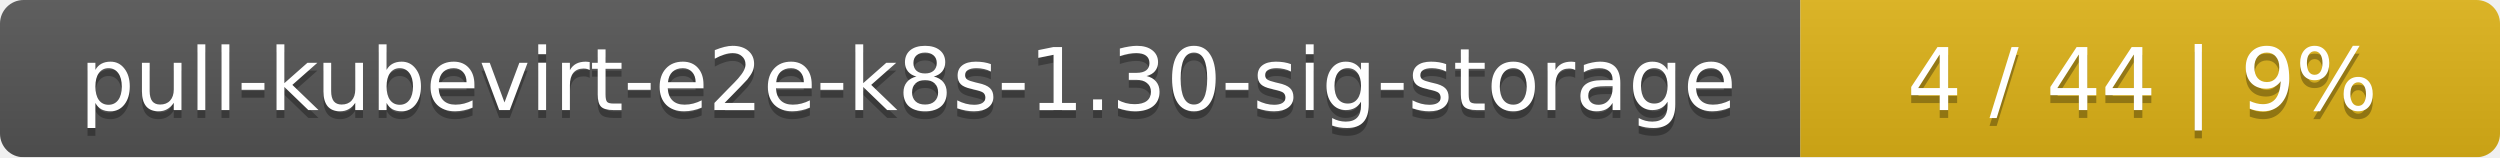
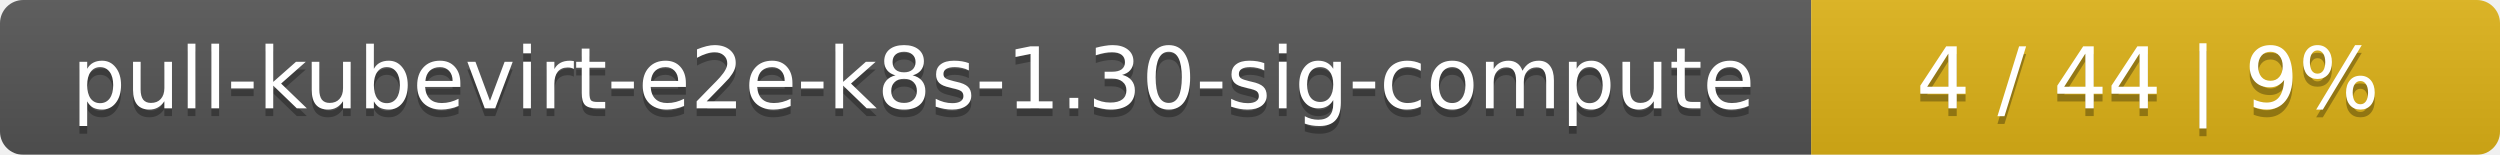
- <svg xmlns="http://www.w3.org/2000/svg" width="318" height="20">
+ <svg xmlns="http://www.w3.org/2000/svg" width="323" height="20">
  <linearGradient id="smooth" x2="0" y2="100%">
    <stop offset="0" stop-color="#bbb" stop-opacity=".1" />
    <stop offset="1" stop-opacity=".1" />
  </linearGradient>
  <mask id="round">
-     <rect width="318" height="20" rx="3" fill="#fff" />
+     <rect width="323" height="20" rx="3" fill="#fff" />
  </mask>
  <g mask="url(#round)">
-     <rect width="229" height="20" fill="#555" />
-     <rect x="229" width="89" height="20" fill="#dfb317" />
-     <rect width="318" height="20" fill="url(#smooth)" />
+     <rect width="234" height="20" fill="#555" />
+     <rect x="234" width="89" height="20" fill="#dfb317" />
+     <rect width="323" height="20" fill="url(#smooth)" />
  </g>
  <g fill="#fff" text-anchor="middle" font-family="DejaVu Sans,Verdana,Geneva,sans-serif" font-size="11">
-     <text x="115.5" y="15" fill="#010101" fill-opacity=".3">pull-kubevirt-e2e-k8s-1.30-sig-storage</text>
-     <text x="115.5" y="14">pull-kubevirt-e2e-k8s-1.30-sig-storage</text>
-     <text x="272.5" y="15" fill="#010101" fill-opacity=".3">4 / 44    |    9%</text>
-     <text x="272.5" y="14">4 / 44    |    9%</text>
+     <text x="118" y="15" fill="#010101" fill-opacity=".3">pull-kubevirt-e2e-k8s-1.30-sig-compute</text>
+     <text x="118" y="14">pull-kubevirt-e2e-k8s-1.30-sig-compute</text>
+     <text x="277.5" y="15" fill="#010101" fill-opacity=".3">4 / 44    |    9%</text>
+     <text x="277.5" y="14">4 / 44    |    9%</text>
  </g>
</svg>
